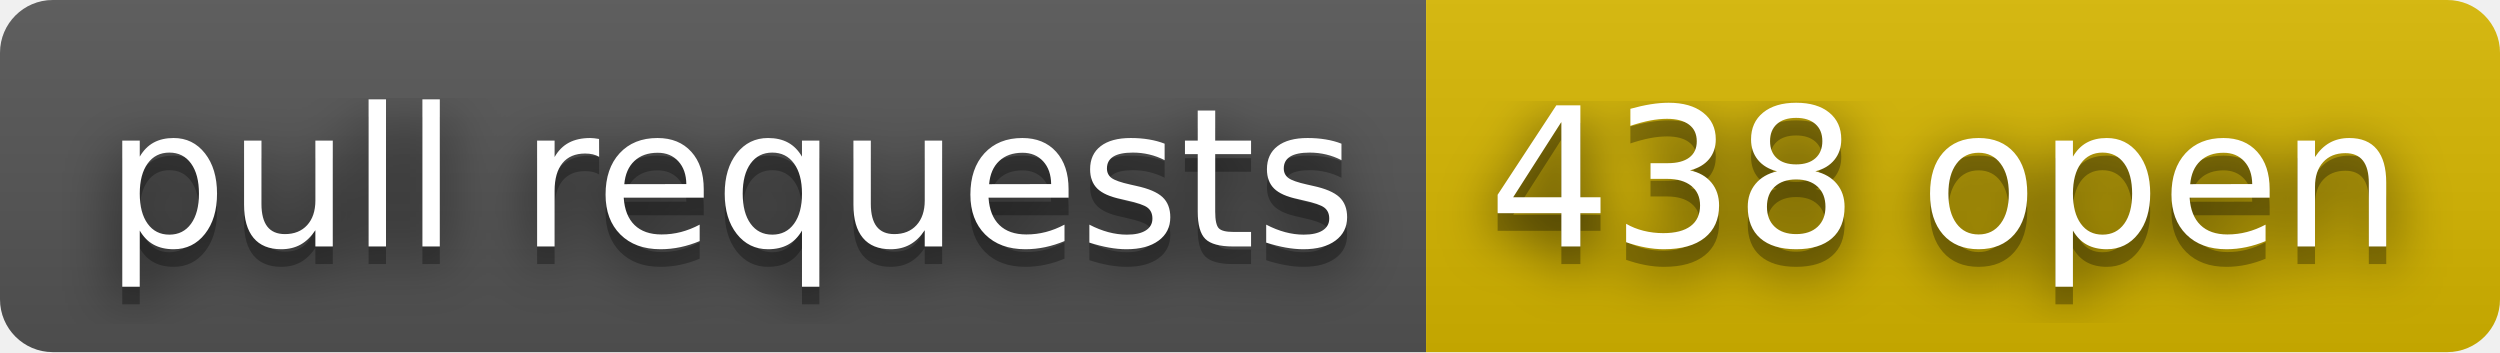
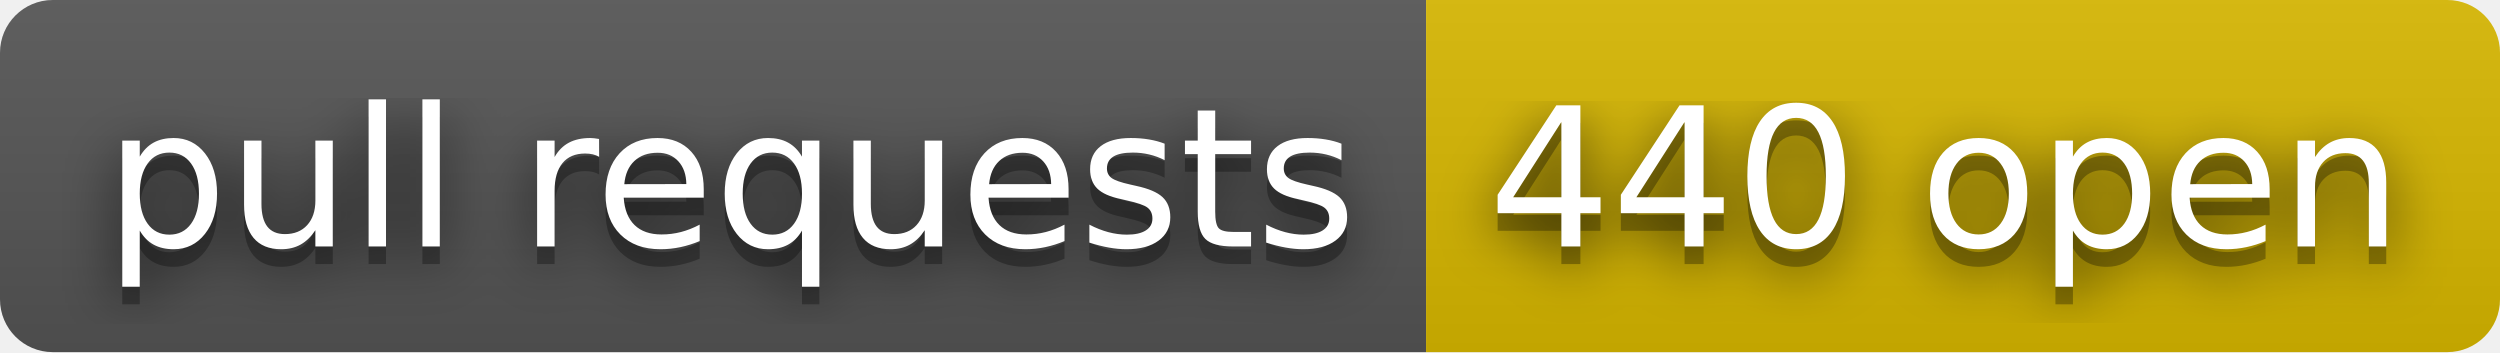
- <svg xmlns="http://www.w3.org/2000/svg" width="142" height="20" role="img" aria-label="pull requests: 438 open">
+ <svg xmlns="http://www.w3.org/2000/svg" width="142" height="20" role="img" aria-label="pull requests: 440 open">
  <filter id="blur">
    <feGaussianBlur stdDeviation="16" />
  </filter>
  <linearGradient id="s" x2="0" y2="100%">
    <stop offset="0" stop-color="#bbb" stop-opacity=".1" />
    <stop offset="1" stop-opacity=".1" />
  </linearGradient>
  <clipPath id="r">
    <rect width="142" height="20" rx="3" />
  </clipPath>
  <g clip-path="url(#r)">
    <rect width="81" height="20" fill="#555" />
    <rect x="81" width="61" height="20" fill="#d8b800" />
    <rect width="142" height="20" fill="url(#s)" />
  </g>
  <g fill="#fff" text-anchor="middle" font-family="Verdana,Geneva,DejaVu Sans,sans-serif" text-rendering="geometricPrecision" font-size="110">
    <g transform="scale(.1)">
      <g aria-hidden="true" fill="#010101">
        <text x="415" y="150" fill-opacity=".8" filter="url(#blur)" textLength="710">pull requests</text>
        <text x="415" y="150" fill-opacity=".3" textLength="710">pull requests</text>
      </g>
      <text x="415" y="140" textLength="710">pull requests</text>
    </g>
    <g transform="scale(.1)">
      <g aria-hidden="true" fill="#010101">
-         <text x="1105" y="150" fill-opacity=".8" filter="url(#blur)" textLength="510">438 open</text>
-         <text x="1105" y="150" fill-opacity=".3" textLength="510">438 open</text>
+         <text x="1105" y="150" fill-opacity=".8" filter="url(#blur)" textLength="510">440 open</text>
+         <text x="1105" y="150" fill-opacity=".3" textLength="510">440 open</text>
      </g>
-       <text x="1105" y="140" textLength="510">438 open</text>
+       <text x="1105" y="140" textLength="510">440 open</text>
    </g>
  </g>
</svg>
